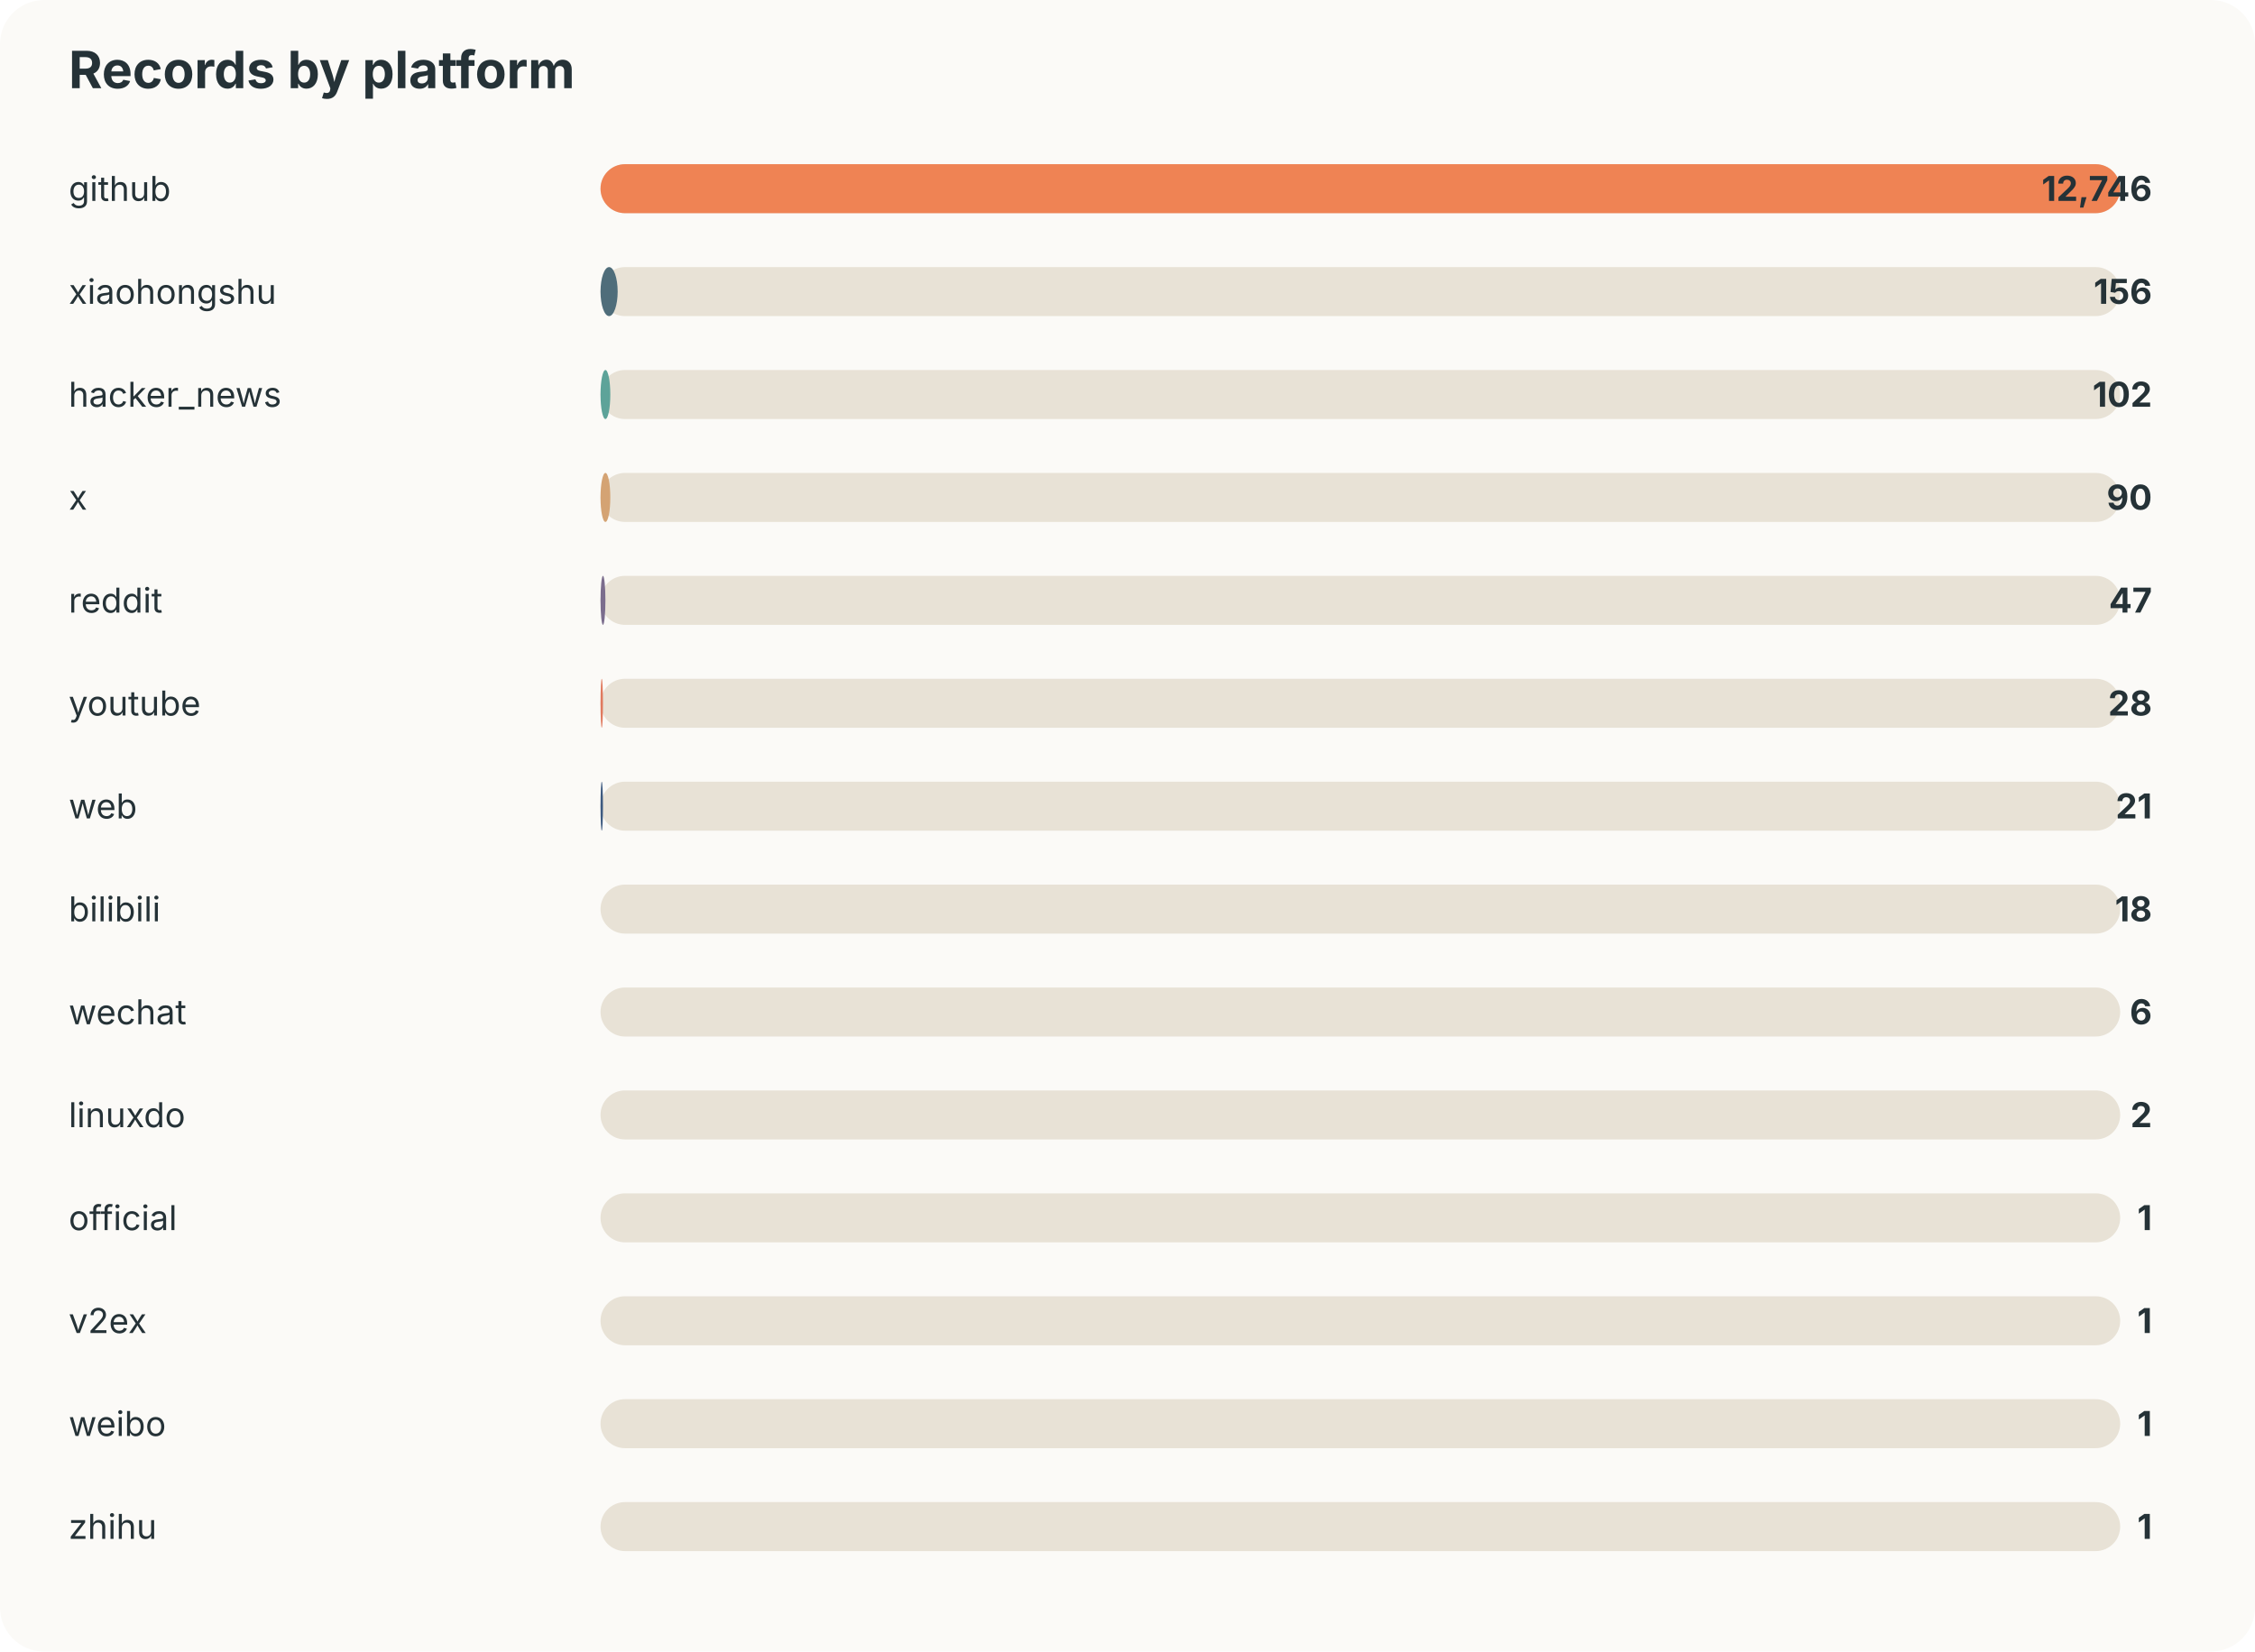
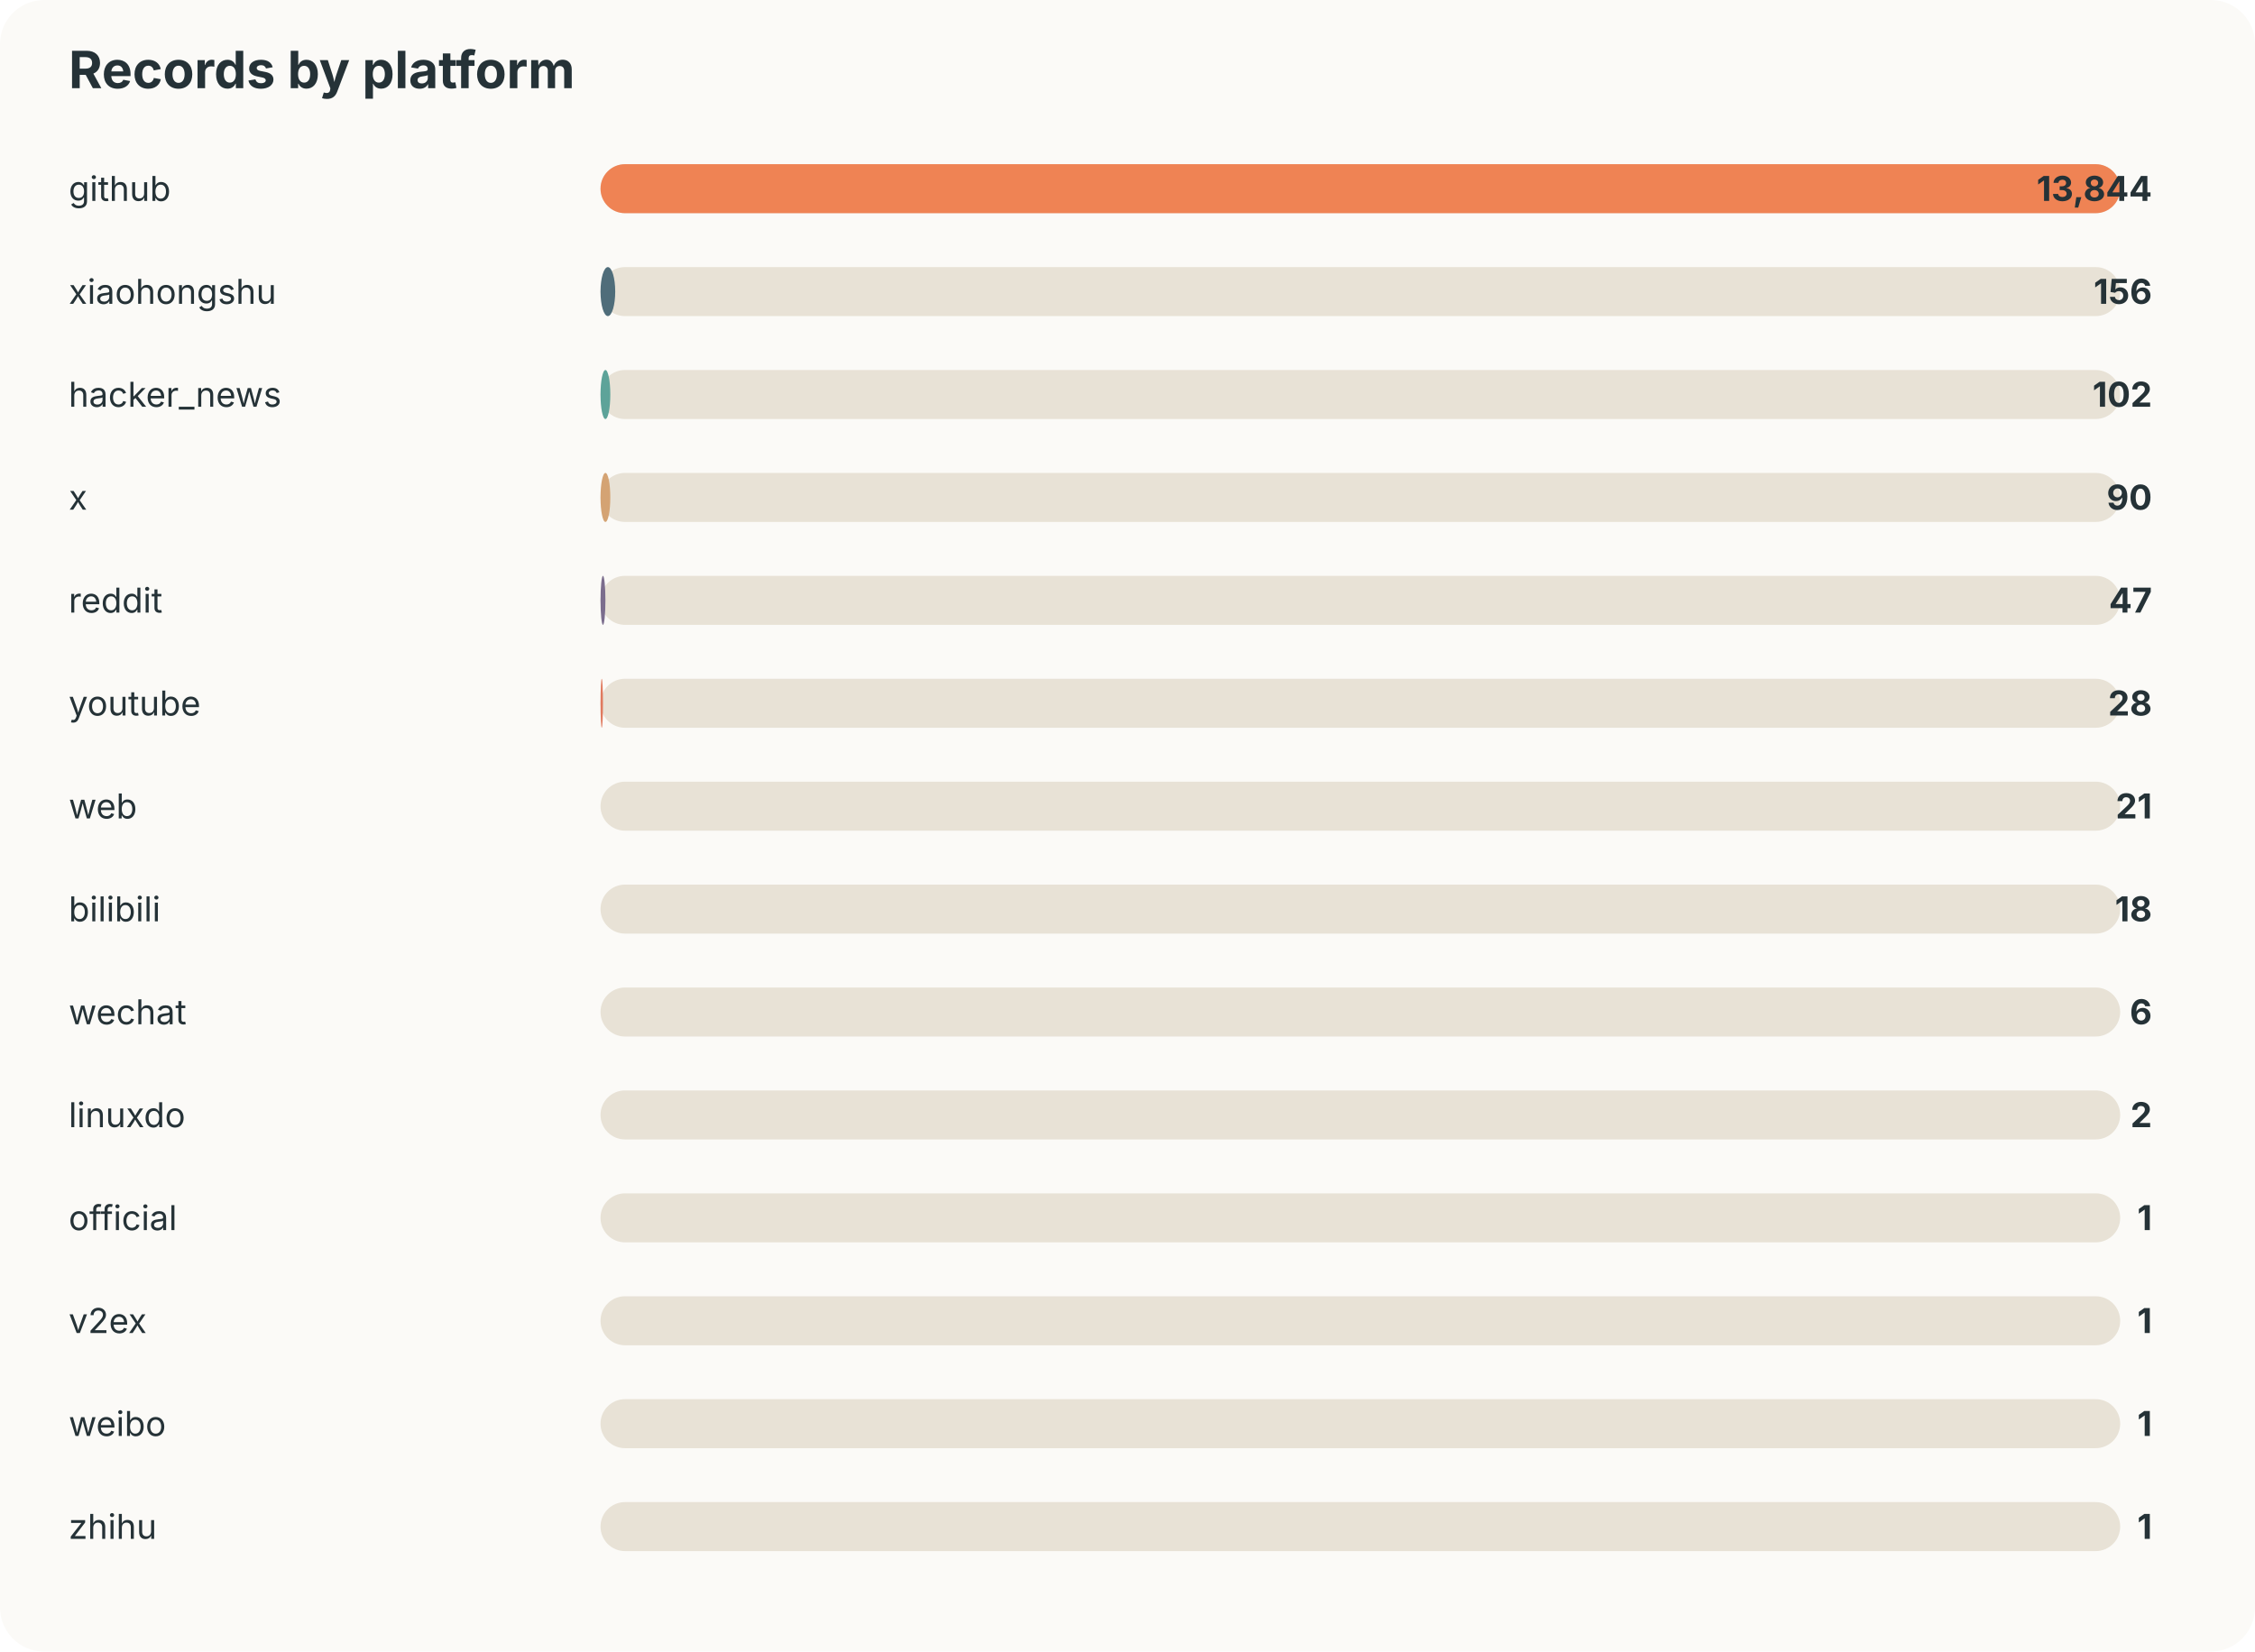
<svg xmlns="http://www.w3.org/2000/svg" width="920" height="674" viewBox="0 0 920 674">
  <style>text{font-family:-apple-system,BlinkMacSystemFont,"Segoe UI",sans-serif;fill:#253237} .muted{fill:#6b7a80;font-size:13px}</style>
  <rect width="100%" height="100%" rx="18" fill="#fbfaf7" />
  <text x="28" y="36" font-size="21" font-weight="700">Records by platform</text>
  <text x="28" y="82" font-size="14">github</text>
  <rect x="245" y="67" width="620" height="20" rx="10" fill="#e8e2d6" />
  <rect x="245" y="67" width="620" height="20" rx="10" fill="#ef8354" />
-   <text x="878" y="82" text-anchor="end" font-size="14" font-weight="700">12,746</text>
+   <text x="878" y="82" text-anchor="end" font-size="14" font-weight="700">13,844</text>
  <text x="28" y="124" font-size="14">xiaohongshu</text>
  <rect x="245" y="109" width="620" height="20" rx="10" fill="#e8e2d6" />
-   <rect x="245" y="109" width="7" height="20" rx="10" fill="#4f6d7a" />
+   <rect x="245" y="109" width="6" height="20" rx="10" fill="#4f6d7a" />
  <text x="878" y="124" text-anchor="end" font-size="14" font-weight="700">156</text>
  <text x="28" y="166" font-size="14">hacker_news</text>
  <rect x="245" y="151" width="620" height="20" rx="10" fill="#e8e2d6" />
  <rect x="245" y="151" width="4" height="20" rx="10" fill="#5da399" />
  <text x="878" y="166" text-anchor="end" font-size="14" font-weight="700">102</text>
  <text x="28" y="208" font-size="14">x</text>
  <rect x="245" y="193" width="620" height="20" rx="10" fill="#e8e2d6" />
  <rect x="245" y="193" width="4" height="20" rx="10" fill="#d4a373" />
  <text x="878" y="208" text-anchor="end" font-size="14" font-weight="700">90</text>
  <text x="28" y="250" font-size="14">reddit</text>
  <rect x="245" y="235" width="620" height="20" rx="10" fill="#e8e2d6" />
  <rect x="245" y="235" width="2" height="20" rx="10" fill="#7b6d8d" />
  <text x="878" y="250" text-anchor="end" font-size="14" font-weight="700">47</text>
  <text x="28" y="292" font-size="14">youtube</text>
  <rect x="245" y="277" width="620" height="20" rx="10" fill="#e8e2d6" />
  <rect x="245" y="277" width="1" height="20" rx="10" fill="#e07a5f" />
  <text x="878" y="292" text-anchor="end" font-size="14" font-weight="700">28</text>
  <text x="28" y="334" font-size="14">web</text>
  <rect x="245" y="319" width="620" height="20" rx="10" fill="#e8e2d6" />
-   <rect x="245" y="319" width="1" height="20" rx="10" fill="#3d5a80" />
+   <rect x="245" y="319" width="0" height="20" rx="10" fill="#3d5a80" />
  <text x="878" y="334" text-anchor="end" font-size="14" font-weight="700">21</text>
  <text x="28" y="376" font-size="14">bilibili</text>
  <rect x="245" y="361" width="620" height="20" rx="10" fill="#e8e2d6" />
  <rect x="245" y="361" width="0" height="20" rx="10" fill="#ef8354" />
  <text x="878" y="376" text-anchor="end" font-size="14" font-weight="700">18</text>
  <text x="28" y="418" font-size="14">wechat</text>
  <rect x="245" y="403" width="620" height="20" rx="10" fill="#e8e2d6" />
  <rect x="245" y="403" width="0" height="20" rx="10" fill="#4f6d7a" />
  <text x="878" y="418" text-anchor="end" font-size="14" font-weight="700">6</text>
  <text x="28" y="460" font-size="14">linuxdo</text>
  <rect x="245" y="445" width="620" height="20" rx="10" fill="#e8e2d6" />
  <rect x="245" y="445" width="0" height="20" rx="10" fill="#5da399" />
  <text x="878" y="460" text-anchor="end" font-size="14" font-weight="700">2</text>
  <text x="28" y="502" font-size="14">official</text>
  <rect x="245" y="487" width="620" height="20" rx="10" fill="#e8e2d6" />
  <rect x="245" y="487" width="0" height="20" rx="10" fill="#d4a373" />
  <text x="878" y="502" text-anchor="end" font-size="14" font-weight="700">1</text>
  <text x="28" y="544" font-size="14">v2ex</text>
  <rect x="245" y="529" width="620" height="20" rx="10" fill="#e8e2d6" />
  <rect x="245" y="529" width="0" height="20" rx="10" fill="#7b6d8d" />
  <text x="878" y="544" text-anchor="end" font-size="14" font-weight="700">1</text>
  <text x="28" y="586" font-size="14">weibo</text>
  <rect x="245" y="571" width="620" height="20" rx="10" fill="#e8e2d6" />
  <rect x="245" y="571" width="0" height="20" rx="10" fill="#e07a5f" />
  <text x="878" y="586" text-anchor="end" font-size="14" font-weight="700">1</text>
  <text x="28" y="628" font-size="14">zhihu</text>
  <rect x="245" y="613" width="620" height="20" rx="10" fill="#e8e2d6" />
  <rect x="245" y="613" width="0" height="20" rx="10" fill="#3d5a80" />
  <text x="878" y="628" text-anchor="end" font-size="14" font-weight="700">1</text>
</svg>
